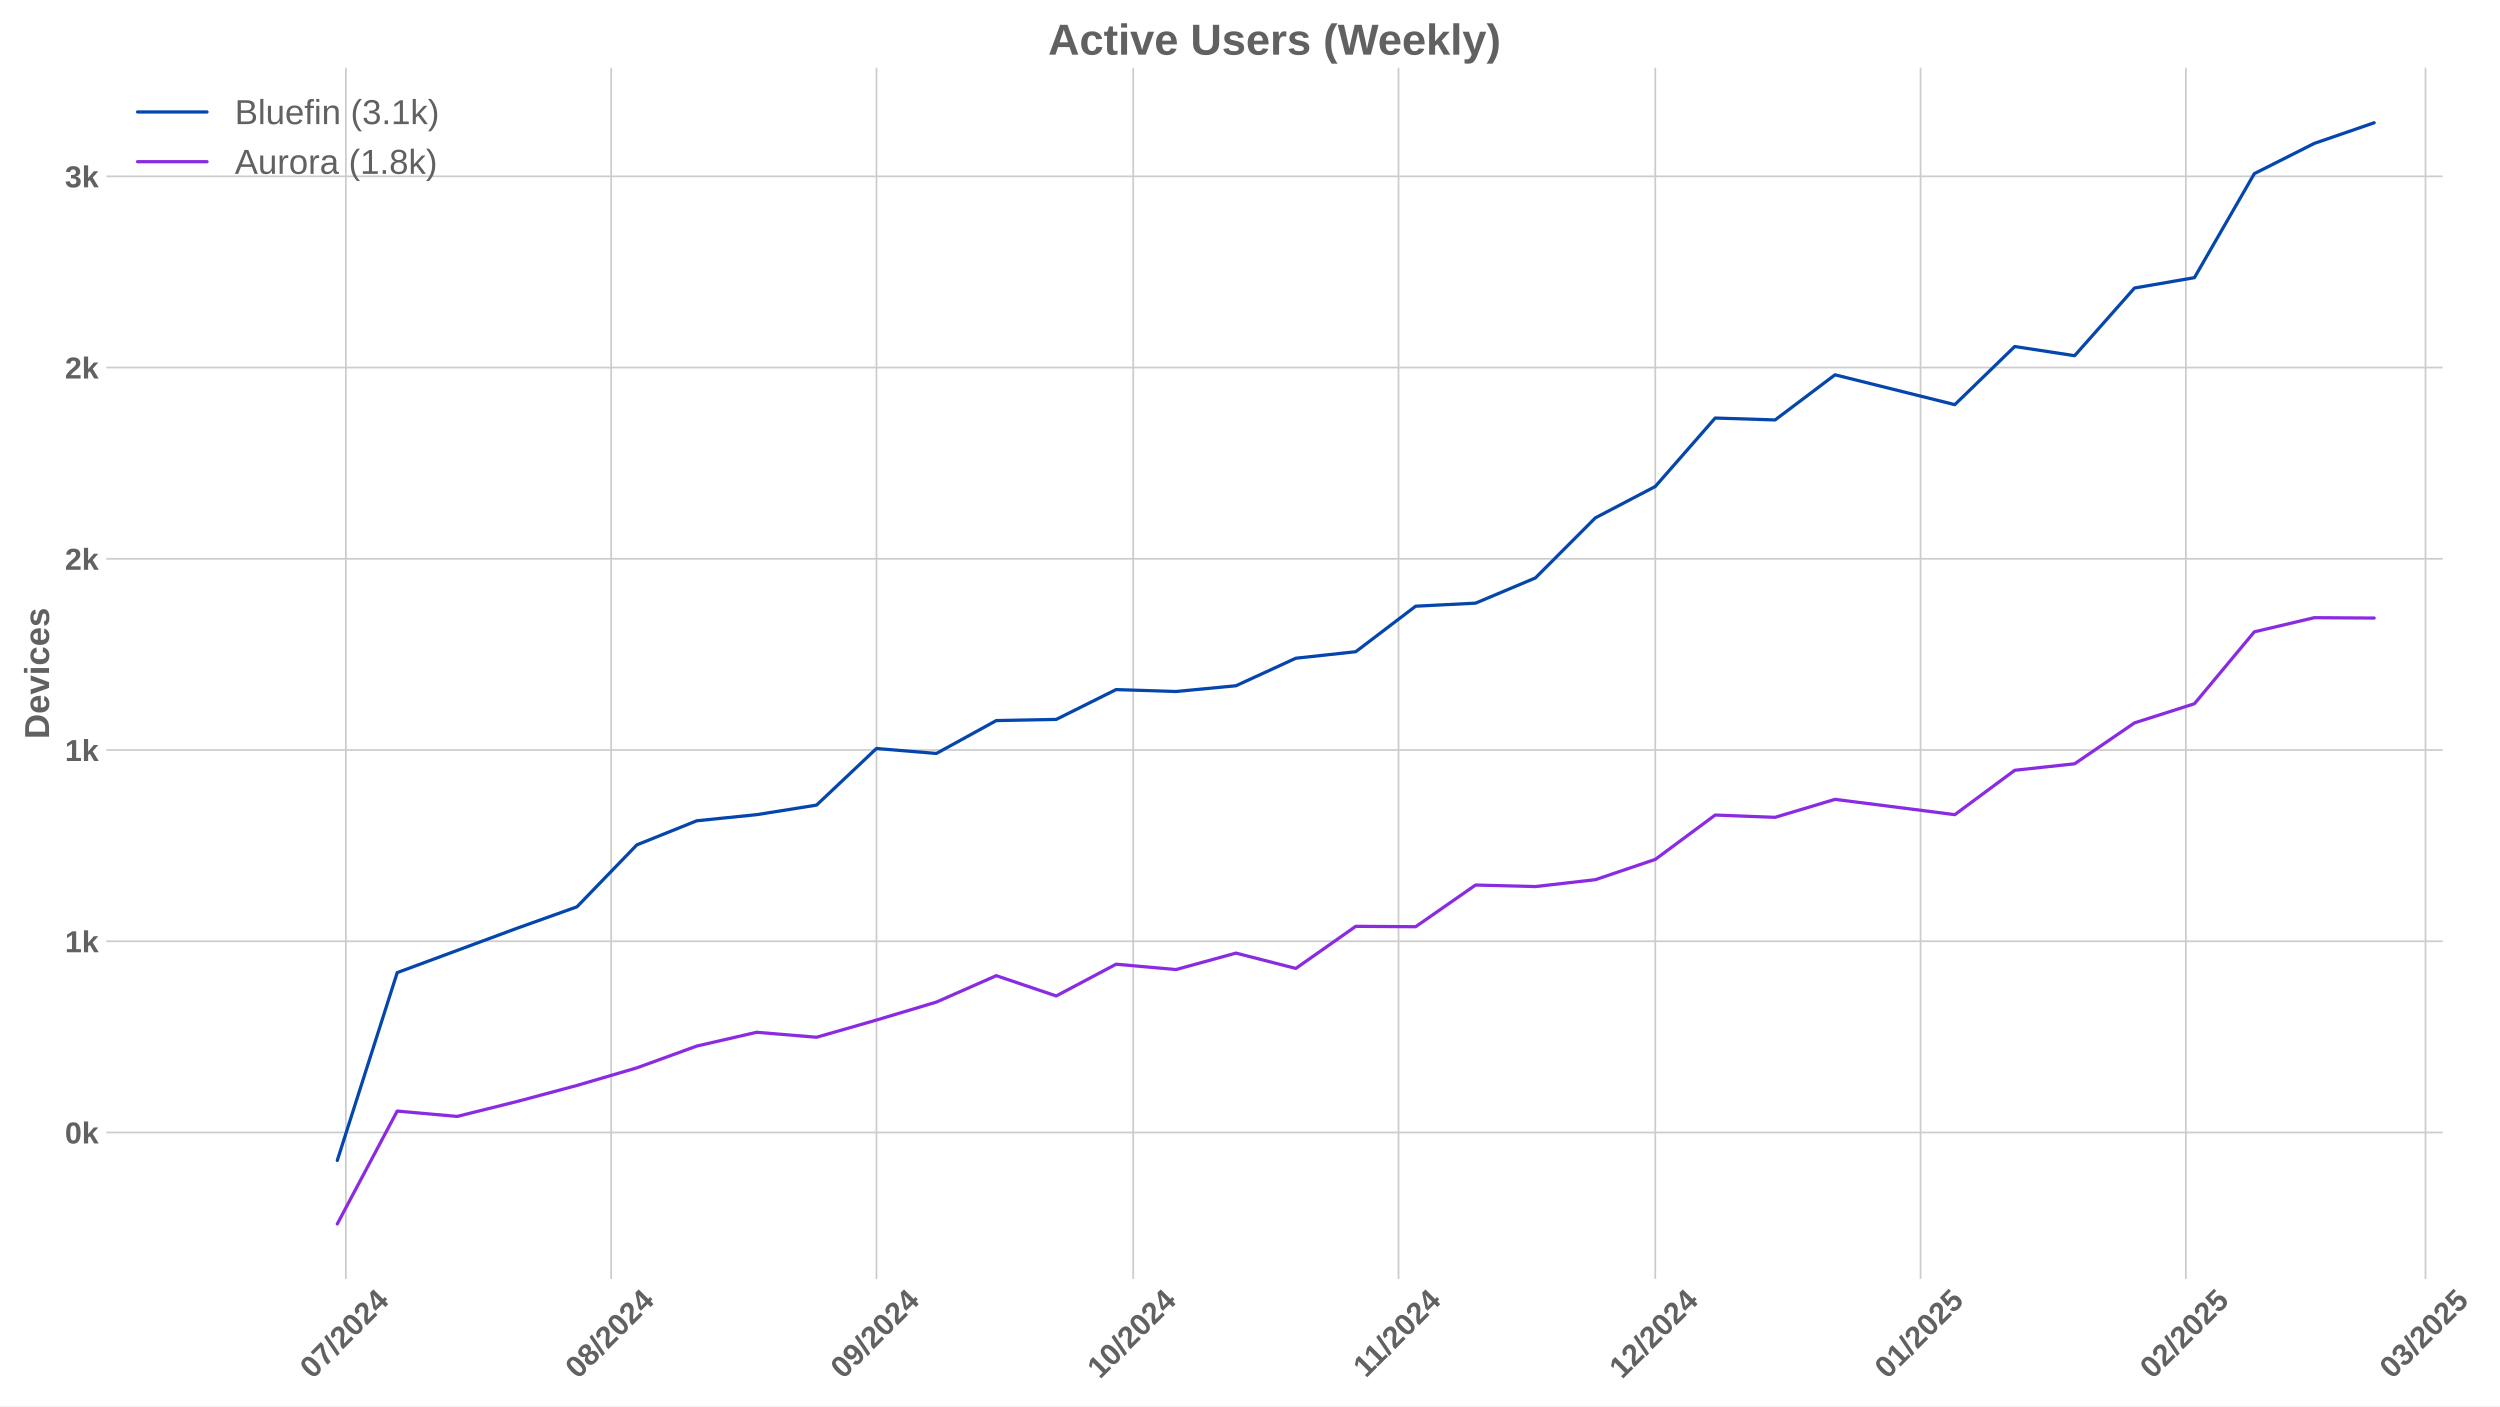
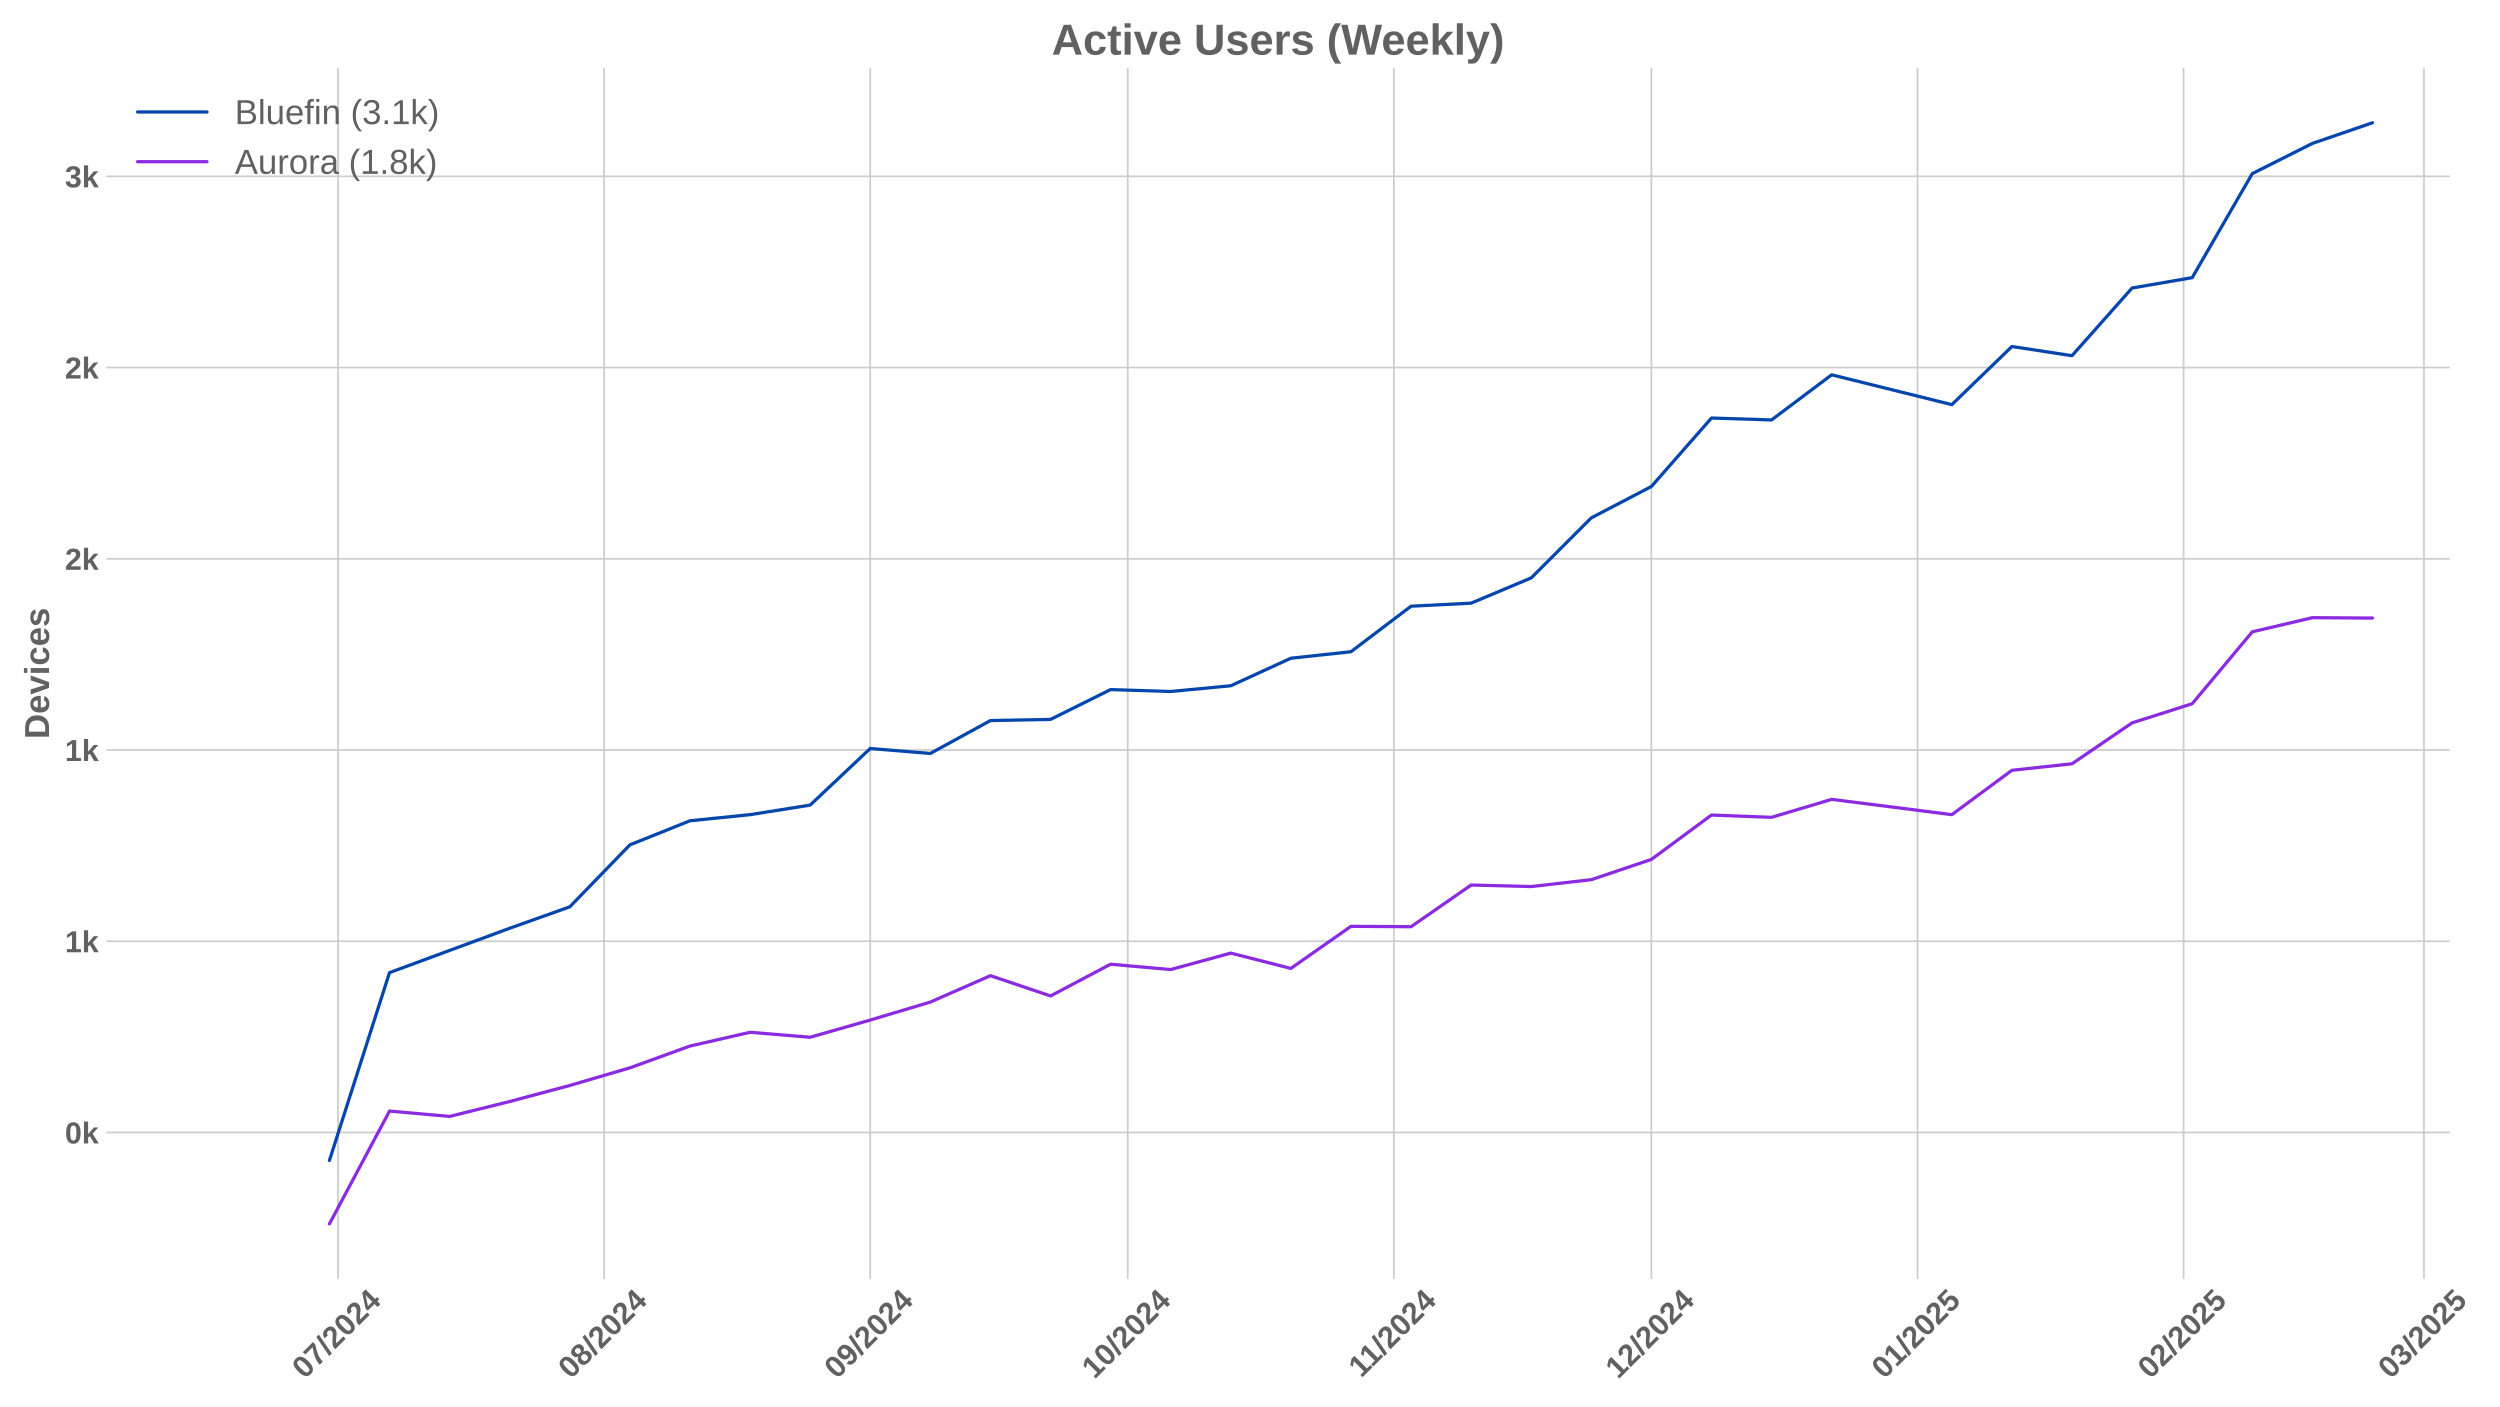
<svg xmlns="http://www.w3.org/2000/svg" xmlns:xlink="http://www.w3.org/1999/xlink" width="1152pt" height="648pt" viewBox="0 0 1152 648" version="1.1">
  <defs>
    <style type="text/css">*{stroke-linejoin: round; stroke-linecap: butt}</style>
  </defs>
  <g id="figure_1">
    <g id="patch_1">
      <path d="M 0 648  L 1152 648  L 1152 0  L 0 0  z " style="fill: #ffffff" />
    </g>
    <g id="axes_1">
      <g id="patch_2">
-         <path d="M 48.99 589.343  L 1125.595 589.343  L 1125.595 31.2  L 48.99 31.2  z " style="fill: #ffffff" />
+         <path d="M 48.99 589.343  L 1128.862 589.343  L 1128.862 31.2  L 48.99 31.2  z " style="fill: #ffffff" />
      </g>
      <g id="matplotlib.axis_1">
        <g id="xtick_1">
          <g id="line2d_1">
-             <path d="M 159.372 589.343  L 159.372 31.2  " clip-path="url(#p23a9f5e9a1)" style="fill: none; stroke: #cccccc; stroke-width: 0.8; stroke-linecap: round" />
+             <path d="M 155.755 589.343  L 155.755 31.2  " clip-path="url(#pd14c2d4731)" style="fill: none; stroke: #cccccc; stroke-width: 0.8; stroke-linecap: round" />
          </g>
          <g id="line2d_2" />
          <g id="text_1">
-             <g style="fill: #616161" transform="translate(144.0417 635.7977) rotate(-45) scale(0.14 -0.14)">
+             <g style="fill: #616161" transform="translate(140.4245 635.7977) rotate(-45) scale(0.14 -0.14)">
              <defs>
                <path id="LiberationSans-Bold-30" d="M 3297 2203  Q 3297 1088 2914 512  Q 2531 -63 1766 -63  Q 253 -63 253 2203  Q 253 2994 418 3494  Q 584 3994 915 4231  Q 1247 4469 1791 4469  Q 2572 4469 2934 3903  Q 3297 3338 3297 2203  z M 2416 2203  Q 2416 2813 2356 3150  Q 2297 3488 2165 3634  Q 2034 3781 1784 3781  Q 1519 3781 1383 3632  Q 1247 3484 1189 3148  Q 1131 2813 1131 2203  Q 1131 1600 1192 1261  Q 1253 922 1386 775  Q 1519 628 1772 628  Q 2022 628 2158 783  Q 2294 938 2355 1278  Q 2416 1619 2416 2203  z " transform="scale(0.015625)" />
                <path id="LiberationSans-Bold-37" d="M 3278 3706  Q 2981 3238 2717 2797  Q 2453 2356 2256 1911  Q 2059 1466 1945 995  Q 1831 525 1831 0  L 916 0  Q 916 550 1059 1064  Q 1203 1578 1475 2111  Q 1747 2644 2463 3681  L 275 3681  L 275 4403  L 3278 4403  L 3278 3706  z " transform="scale(0.015625)" />
                <path id="LiberationSans-Bold-2f" d="M 63 -128  L 972 4638  L 1716 4638  L 822 -128  L 63 -128  z " transform="scale(0.015625)" />
                <path id="LiberationSans-Bold-32" d="M 222 0  L 222 609  Q 394 988 711 1347  Q 1028 1706 1509 2097  Q 1972 2472 2158 2715  Q 2344 2959 2344 3194  Q 2344 3769 1766 3769  Q 1484 3769 1336 3617  Q 1188 3466 1144 3163  L 259 3213  Q 334 3825 717 4147  Q 1100 4469 1759 4469  Q 2472 4469 2853 4144  Q 3234 3819 3234 3231  Q 3234 2922 3112 2672  Q 2991 2422 2800 2211  Q 2609 2000 2376 1815  Q 2144 1631 1925 1456  Q 1706 1281 1526 1103  Q 1347 925 1259 722  L 3303 722  L 3303 0  L 222 0  z " transform="scale(0.015625)" />
                <path id="LiberationSans-Bold-34" d="M 2938 897  L 2938 0  L 2100 0  L 2100 897  L 97 897  L 97 1556  L 1956 4403  L 2938 4403  L 2938 1550  L 3525 1550  L 3525 897  L 2938 897  z M 2100 2991  Q 2100 3159 2111 3356  Q 2122 3553 2128 3609  Q 2047 3434 1834 3103  L 813 1550  L 2100 1550  L 2100 2991  z " transform="scale(0.015625)" />
              </defs>
              <use xlink:href="#LiberationSans-Bold-30" />
              <use xlink:href="#LiberationSans-Bold-37" transform="translate(55.61523 0)" />
              <use xlink:href="#LiberationSans-Bold-2f" transform="translate(111.2305 0)" />
              <use xlink:href="#LiberationSans-Bold-32" transform="translate(139.0137 0)" />
              <use xlink:href="#LiberationSans-Bold-30" transform="translate(194.6289 0)" />
              <use xlink:href="#LiberationSans-Bold-32" transform="translate(250.2441 0)" />
              <use xlink:href="#LiberationSans-Bold-34" transform="translate(305.8594 0)" />
            </g>
          </g>
        </g>
        <g id="xtick_2">
          <g id="line2d_3">
-             <path d="M 281.624 589.343  L 281.624 31.2  " clip-path="url(#p23a9f5e9a1)" style="fill: none; stroke: #cccccc; stroke-width: 0.8; stroke-linecap: round" />
+             <path d="M 278.378 589.343  L 278.378 31.2  " clip-path="url(#pd14c2d4731)" style="fill: none; stroke: #cccccc; stroke-width: 0.8; stroke-linecap: round" />
          </g>
          <g id="line2d_4" />
          <g id="text_2">
-             <g style="fill: #616161" transform="translate(266.2935 635.7977) rotate(-45) scale(0.14 -0.14)">
+             <g style="fill: #616161" transform="translate(263.0473 635.7977) rotate(-45) scale(0.14 -0.14)">
              <defs>
                <path id="LiberationSans-Bold-38" d="M 3363 1241  Q 3363 622 2953 279  Q 2544 -63 1784 -63  Q 1031 -63 617 278  Q 203 619 203 1234  Q 203 1656 447 1945  Q 691 2234 1100 2303  L 1100 2316  Q 744 2394 525 2669  Q 306 2944 306 3303  Q 306 3844 689 4156  Q 1072 4469 1772 4469  Q 2488 4469 2870 4164  Q 3253 3859 3253 3297  Q 3253 2938 3036 2666  Q 2819 2394 2453 2322  L 2453 2309  Q 2878 2241 3120 1961  Q 3363 1681 3363 1241  z M 2350 3250  Q 2350 3563 2206 3708  Q 2063 3853 1772 3853  Q 1203 3853 1203 3250  Q 1203 2619 1778 2619  Q 2066 2619 2208 2766  Q 2350 2913 2350 3250  z M 2453 1313  Q 2453 2003 1766 2003  Q 1447 2003 1276 1822  Q 1106 1641 1106 1300  Q 1106 913 1275 734  Q 1444 556 1791 556  Q 2131 556 2292 734  Q 2453 913 2453 1313  z " transform="scale(0.015625)" />
              </defs>
              <use xlink:href="#LiberationSans-Bold-30" />
              <use xlink:href="#LiberationSans-Bold-38" transform="translate(55.61523 0)" />
              <use xlink:href="#LiberationSans-Bold-2f" transform="translate(111.2305 0)" />
              <use xlink:href="#LiberationSans-Bold-32" transform="translate(139.0137 0)" />
              <use xlink:href="#LiberationSans-Bold-30" transform="translate(194.6289 0)" />
              <use xlink:href="#LiberationSans-Bold-32" transform="translate(250.2441 0)" />
              <use xlink:href="#LiberationSans-Bold-34" transform="translate(305.8594 0)" />
            </g>
          </g>
        </g>
        <g id="xtick_3">
          <g id="line2d_5">
-             <path d="M 403.876 589.343  L 403.876 31.2  " clip-path="url(#p23a9f5e9a1)" style="fill: none; stroke: #cccccc; stroke-width: 0.8; stroke-linecap: round" />
+             <path d="M 401 589.343  L 401 31.2  " clip-path="url(#pd14c2d4731)" style="fill: none; stroke: #cccccc; stroke-width: 0.8; stroke-linecap: round" />
          </g>
          <g id="line2d_6" />
          <g id="text_3">
-             <g style="fill: #616161" transform="translate(388.5453 635.7977) rotate(-45) scale(0.14 -0.14)">
+             <g style="fill: #616161" transform="translate(385.6702 635.7977) rotate(-45) scale(0.14 -0.14)">
              <defs>
                <path id="LiberationSans-Bold-39" d="M 3322 2272  Q 3322 1100 2894 518  Q 2466 -63 1678 -63  Q 1097 -63 767 185  Q 438 434 300 972  L 1125 1088  Q 1247 628 1688 628  Q 2056 628 2254 981  Q 2453 1334 2459 2028  Q 2341 1794 2070 1661  Q 1800 1528 1488 1528  Q 906 1528 564 1923  Q 222 2319 222 2994  Q 222 3688 623 4078  Q 1025 4469 1759 4469  Q 2550 4469 2936 3920  Q 3322 3372 3322 2272  z M 2394 2888  Q 2394 3297 2214 3539  Q 2034 3781 1738 3781  Q 1447 3781 1280 3570  Q 1113 3359 1113 2988  Q 1113 2622 1278 2401  Q 1444 2181 1741 2181  Q 2022 2181 2208 2373  Q 2394 2566 2394 2888  z " transform="scale(0.015625)" />
              </defs>
              <use xlink:href="#LiberationSans-Bold-30" />
              <use xlink:href="#LiberationSans-Bold-39" transform="translate(55.61523 0)" />
              <use xlink:href="#LiberationSans-Bold-2f" transform="translate(111.2305 0)" />
              <use xlink:href="#LiberationSans-Bold-32" transform="translate(139.0137 0)" />
              <use xlink:href="#LiberationSans-Bold-30" transform="translate(194.6289 0)" />
              <use xlink:href="#LiberationSans-Bold-32" transform="translate(250.2441 0)" />
              <use xlink:href="#LiberationSans-Bold-34" transform="translate(305.8594 0)" />
            </g>
          </g>
        </g>
        <g id="xtick_4">
          <g id="line2d_7">
-             <path d="M 522.184 589.343  L 522.184 31.2  " clip-path="url(#p23a9f5e9a1)" style="fill: none; stroke: #cccccc; stroke-width: 0.8; stroke-linecap: round" />
+             <path d="M 519.668 589.343  L 519.668 31.2  " clip-path="url(#pd14c2d4731)" style="fill: none; stroke: #cccccc; stroke-width: 0.8; stroke-linecap: round" />
          </g>
          <g id="line2d_8" />
          <g id="text_4">
-             <g style="fill: #616161" transform="translate(506.8535 635.7977) rotate(-45) scale(0.14 -0.14)">
+             <g style="fill: #616161" transform="translate(504.3375 635.7977) rotate(-45) scale(0.14 -0.14)">
              <defs>
                <path id="LiberationSans-Bold-31" d="M 403 0  L 403 653  L 1494 653  L 1494 3656  L 438 2997  L 438 3688  L 1541 4403  L 2372 4403  L 2372 653  L 3381 653  L 3381 0  L 403 0  z " transform="scale(0.015625)" />
              </defs>
              <use xlink:href="#LiberationSans-Bold-31" />
              <use xlink:href="#LiberationSans-Bold-30" transform="translate(55.61523 0)" />
              <use xlink:href="#LiberationSans-Bold-2f" transform="translate(111.2305 0)" />
              <use xlink:href="#LiberationSans-Bold-32" transform="translate(139.0137 0)" />
              <use xlink:href="#LiberationSans-Bold-30" transform="translate(194.6289 0)" />
              <use xlink:href="#LiberationSans-Bold-32" transform="translate(250.2441 0)" />
              <use xlink:href="#LiberationSans-Bold-34" transform="translate(305.8594 0)" />
            </g>
          </g>
        </g>
        <g id="xtick_5">
          <g id="line2d_9">
-             <path d="M 644.436 589.343  L 644.436 31.2  " clip-path="url(#p23a9f5e9a1)" style="fill: none; stroke: #cccccc; stroke-width: 0.8; stroke-linecap: round" />
+             <path d="M 642.291 589.343  L 642.291 31.2  " clip-path="url(#pd14c2d4731)" style="fill: none; stroke: #cccccc; stroke-width: 0.8; stroke-linecap: round" />
          </g>
          <g id="line2d_10" />
          <g id="text_5">
-             <g style="fill: #616161" transform="translate(629.3776 635.2532) rotate(-45) scale(0.14 -0.14)">
+             <g style="fill: #616161" transform="translate(627.2325 635.2532) rotate(-45) scale(0.14 -0.14)">
              <use xlink:href="#LiberationSans-Bold-31" />
              <use xlink:href="#LiberationSans-Bold-31" transform="translate(50.11523 0)" />
              <use xlink:href="#LiberationSans-Bold-2f" transform="translate(105.7305 0)" />
              <use xlink:href="#LiberationSans-Bold-32" transform="translate(133.5137 0)" />
              <use xlink:href="#LiberationSans-Bold-30" transform="translate(189.1289 0)" />
              <use xlink:href="#LiberationSans-Bold-32" transform="translate(244.7441 0)" />
              <use xlink:href="#LiberationSans-Bold-34" transform="translate(300.3594 0)" />
            </g>
          </g>
        </g>
        <g id="xtick_6">
          <g id="line2d_11">
-             <path d="M 762.744 589.343  L 762.744 31.2  " clip-path="url(#p23a9f5e9a1)" style="fill: none; stroke: #cccccc; stroke-width: 0.8; stroke-linecap: round" />
+             <path d="M 760.958 589.343  L 760.958 31.2  " clip-path="url(#pd14c2d4731)" style="fill: none; stroke: #cccccc; stroke-width: 0.8; stroke-linecap: round" />
          </g>
          <g id="line2d_12" />
          <g id="text_6">
-             <g style="fill: #616161" transform="translate(747.4135 635.7977) rotate(-45) scale(0.14 -0.14)">
+             <g style="fill: #616161" transform="translate(745.6276 635.7977) rotate(-45) scale(0.14 -0.14)">
              <use xlink:href="#LiberationSans-Bold-31" />
              <use xlink:href="#LiberationSans-Bold-32" transform="translate(55.61523 0)" />
              <use xlink:href="#LiberationSans-Bold-2f" transform="translate(111.2305 0)" />
              <use xlink:href="#LiberationSans-Bold-32" transform="translate(139.0137 0)" />
              <use xlink:href="#LiberationSans-Bold-30" transform="translate(194.6289 0)" />
              <use xlink:href="#LiberationSans-Bold-32" transform="translate(250.2441 0)" />
              <use xlink:href="#LiberationSans-Bold-34" transform="translate(305.8594 0)" />
            </g>
          </g>
        </g>
        <g id="xtick_7">
          <g id="line2d_13">
-             <path d="M 884.996 589.343  L 884.996 31.2  " clip-path="url(#p23a9f5e9a1)" style="fill: none; stroke: #cccccc; stroke-width: 0.8; stroke-linecap: round" />
+             <path d="M 883.581 589.343  L 883.581 31.2  " clip-path="url(#pd14c2d4731)" style="fill: none; stroke: #cccccc; stroke-width: 0.8; stroke-linecap: round" />
          </g>
          <g id="line2d_14" />
          <g id="text_7">
-             <g style="fill: #616161" transform="translate(869.6653 635.7977) rotate(-45) scale(0.14 -0.14)">
+             <g style="fill: #616161" transform="translate(868.2504 635.7977) rotate(-45) scale(0.14 -0.14)">
              <defs>
                <path id="LiberationSans-Bold-35" d="M 3381 1466  Q 3381 766 2945 351  Q 2509 -63 1750 -63  Q 1088 -63 689 235  Q 291 534 197 1100  L 1075 1172  Q 1144 891 1319 762  Q 1494 634 1759 634  Q 2088 634 2283 843  Q 2478 1053 2478 1447  Q 2478 1794 2293 2001  Q 2109 2209 1778 2209  Q 1413 2209 1181 1925  L 325 1925  L 478 4403  L 3125 4403  L 3125 3750  L 1275 3750  L 1203 2638  Q 1522 2919 2000 2919  Q 2628 2919 3004 2528  Q 3381 2138 3381 1466  z " transform="scale(0.015625)" />
              </defs>
              <use xlink:href="#LiberationSans-Bold-30" />
              <use xlink:href="#LiberationSans-Bold-31" transform="translate(55.61523 0)" />
              <use xlink:href="#LiberationSans-Bold-2f" transform="translate(111.2305 0)" />
              <use xlink:href="#LiberationSans-Bold-32" transform="translate(139.0137 0)" />
              <use xlink:href="#LiberationSans-Bold-30" transform="translate(194.6289 0)" />
              <use xlink:href="#LiberationSans-Bold-32" transform="translate(250.2441 0)" />
              <use xlink:href="#LiberationSans-Bold-35" transform="translate(305.8594 0)" />
            </g>
          </g>
        </g>
        <g id="xtick_8">
          <g id="line2d_15">
-             <path d="M 1007.247 589.343  L 1007.247 31.2  " clip-path="url(#p23a9f5e9a1)" style="fill: none; stroke: #cccccc; stroke-width: 0.8; stroke-linecap: round" />
+             <path d="M 1006.204 589.343  L 1006.204 31.2  " clip-path="url(#pd14c2d4731)" style="fill: none; stroke: #cccccc; stroke-width: 0.8; stroke-linecap: round" />
          </g>
          <g id="line2d_16" />
          <g id="text_8">
-             <g style="fill: #616161" transform="translate(991.9171 635.7977) rotate(-45) scale(0.14 -0.14)">
+             <g style="fill: #616161" transform="translate(990.8733 635.7977) rotate(-45) scale(0.14 -0.14)">
              <use xlink:href="#LiberationSans-Bold-30" />
              <use xlink:href="#LiberationSans-Bold-32" transform="translate(55.61523 0)" />
              <use xlink:href="#LiberationSans-Bold-2f" transform="translate(111.2305 0)" />
              <use xlink:href="#LiberationSans-Bold-32" transform="translate(139.0137 0)" />
              <use xlink:href="#LiberationSans-Bold-30" transform="translate(194.6289 0)" />
              <use xlink:href="#LiberationSans-Bold-32" transform="translate(250.2441 0)" />
              <use xlink:href="#LiberationSans-Bold-35" transform="translate(305.8594 0)" />
            </g>
          </g>
        </g>
        <g id="xtick_9">
          <g id="line2d_17">
-             <path d="M 1117.668 589.343  L 1117.668 31.2  " clip-path="url(#p23a9f5e9a1)" style="fill: none; stroke: #cccccc; stroke-width: 0.8; stroke-linecap: round" />
+             <path d="M 1116.96 589.343  L 1116.96 31.2  " clip-path="url(#pd14c2d4731)" style="fill: none; stroke: #cccccc; stroke-width: 0.8; stroke-linecap: round" />
          </g>
          <g id="line2d_18" />
          <g id="text_9">
-             <g style="fill: #616161" transform="translate(1102.338 635.7977) rotate(-45) scale(0.14 -0.14)">
+             <g style="fill: #616161" transform="translate(1101.629 635.7977) rotate(-45) scale(0.14 -0.14)">
              <defs>
                <path id="LiberationSans-Bold-33" d="M 3328 1222  Q 3328 603 2922 265  Q 2516 -72 1766 -72  Q 1056 -72 637 254  Q 219 581 147 1197  L 1041 1275  Q 1125 641 1763 641  Q 2078 641 2253 797  Q 2428 953 2428 1275  Q 2428 1569 2215 1725  Q 2003 1881 1584 1881  L 1278 1881  L 1278 2591  L 1566 2591  Q 1944 2591 2134 2745  Q 2325 2900 2325 3188  Q 2325 3459 2173 3614  Q 2022 3769 1731 3769  Q 1459 3769 1292 3619  Q 1125 3469 1100 3194  L 222 3256  Q 291 3825 694 4147  Q 1097 4469 1747 4469  Q 2438 4469 2827 4158  Q 3216 3847 3216 3297  Q 3216 2884 2973 2618  Q 2731 2353 2275 2266  L 2275 2253  Q 2781 2194 3054 1920  Q 3328 1647 3328 1222  z " transform="scale(0.015625)" />
              </defs>
              <use xlink:href="#LiberationSans-Bold-30" />
              <use xlink:href="#LiberationSans-Bold-33" transform="translate(55.61523 0)" />
              <use xlink:href="#LiberationSans-Bold-2f" transform="translate(111.2305 0)" />
              <use xlink:href="#LiberationSans-Bold-32" transform="translate(139.0137 0)" />
              <use xlink:href="#LiberationSans-Bold-30" transform="translate(194.6289 0)" />
              <use xlink:href="#LiberationSans-Bold-32" transform="translate(250.2441 0)" />
              <use xlink:href="#LiberationSans-Bold-35" transform="translate(305.8594 0)" />
            </g>
          </g>
        </g>
      </g>
      <g id="matplotlib.axis_2">
        <g id="ytick_1">
          <g id="line2d_19">
-             <path d="M 48.99 521.851  L 1125.595 521.851  " clip-path="url(#p23a9f5e9a1)" style="fill: none; stroke: #cccccc; stroke-width: 0.8; stroke-linecap: round" />
+             <path d="M 48.99 521.851  L 1128.862 521.851  " clip-path="url(#pd14c2d4731)" style="fill: none; stroke: #cccccc; stroke-width: 0.8; stroke-linecap: round" />
          </g>
          <g id="line2d_20" />
          <g id="text_10">
            <g style="fill: #616161" transform="translate(29.91937 526.9238) scale(0.14 -0.14)">
              <defs>
                <path id="LiberationSans-Bold-6b" d="M 2606 0  L 1703 1531  L 1325 1269  L 1325 0  L 447 0  L 447 4638  L 1325 4638  L 1325 1981  L 2531 3381  L 3475 3381  L 2288 2063  L 3566 0  L 2606 0  z " transform="scale(0.015625)" />
              </defs>
              <use xlink:href="#LiberationSans-Bold-30" />
              <use xlink:href="#LiberationSans-Bold-6b" transform="translate(55.61523 0)" />
            </g>
          </g>
        </g>
        <g id="ytick_2">
          <g id="line2d_21">
-             <path d="M 48.99 433.73  L 1125.595 433.73  " clip-path="url(#p23a9f5e9a1)" style="fill: none; stroke: #cccccc; stroke-width: 0.8; stroke-linecap: round" />
+             <path d="M 48.99 433.73  L 1128.862 433.73  " clip-path="url(#pd14c2d4731)" style="fill: none; stroke: #cccccc; stroke-width: 0.8; stroke-linecap: round" />
          </g>
          <g id="line2d_22" />
          <g id="text_11">
            <g style="fill: #616161" transform="translate(29.91937 438.8025) scale(0.14 -0.14)">
              <use xlink:href="#LiberationSans-Bold-31" />
              <use xlink:href="#LiberationSans-Bold-6b" transform="translate(55.61523 0)" />
            </g>
          </g>
        </g>
        <g id="ytick_3">
          <g id="line2d_23">
-             <path d="M 48.99 345.608  L 1125.595 345.608  " clip-path="url(#p23a9f5e9a1)" style="fill: none; stroke: #cccccc; stroke-width: 0.8; stroke-linecap: round" />
+             <path d="M 48.99 345.608  L 1128.862 345.608  " clip-path="url(#pd14c2d4731)" style="fill: none; stroke: #cccccc; stroke-width: 0.8; stroke-linecap: round" />
          </g>
          <g id="line2d_24" />
          <g id="text_12">
            <g style="fill: #616161" transform="translate(29.91937 350.6811) scale(0.14 -0.14)">
              <use xlink:href="#LiberationSans-Bold-31" />
              <use xlink:href="#LiberationSans-Bold-6b" transform="translate(55.61523 0)" />
            </g>
          </g>
        </g>
        <g id="ytick_4">
          <g id="line2d_25">
-             <path d="M 48.99 257.487  L 1125.595 257.487  " clip-path="url(#p23a9f5e9a1)" style="fill: none; stroke: #cccccc; stroke-width: 0.8; stroke-linecap: round" />
+             <path d="M 48.99 257.487  L 1128.862 257.487  " clip-path="url(#pd14c2d4731)" style="fill: none; stroke: #cccccc; stroke-width: 0.8; stroke-linecap: round" />
          </g>
          <g id="line2d_26" />
          <g id="text_13">
            <g style="fill: #616161" transform="translate(29.91937 262.5597) scale(0.14 -0.14)">
              <use xlink:href="#LiberationSans-Bold-32" />
              <use xlink:href="#LiberationSans-Bold-6b" transform="translate(55.61523 0)" />
            </g>
          </g>
        </g>
        <g id="ytick_5">
          <g id="line2d_27">
-             <path d="M 48.99 169.366  L 1125.595 169.366  " clip-path="url(#p23a9f5e9a1)" style="fill: none; stroke: #cccccc; stroke-width: 0.8; stroke-linecap: round" />
+             <path d="M 48.99 169.366  L 1128.862 169.366  " clip-path="url(#pd14c2d4731)" style="fill: none; stroke: #cccccc; stroke-width: 0.8; stroke-linecap: round" />
          </g>
          <g id="line2d_28" />
          <g id="text_14">
            <g style="fill: #616161" transform="translate(29.91937 174.4383) scale(0.14 -0.14)">
              <use xlink:href="#LiberationSans-Bold-32" />
              <use xlink:href="#LiberationSans-Bold-6b" transform="translate(55.61523 0)" />
            </g>
          </g>
        </g>
        <g id="ytick_6">
          <g id="line2d_29">
-             <path d="M 48.99 81.244  L 1125.595 81.244  " clip-path="url(#p23a9f5e9a1)" style="fill: none; stroke: #cccccc; stroke-width: 0.8; stroke-linecap: round" />
+             <path d="M 48.99 81.244  L 1128.862 81.244  " clip-path="url(#pd14c2d4731)" style="fill: none; stroke: #cccccc; stroke-width: 0.8; stroke-linecap: round" />
          </g>
          <g id="line2d_30" />
          <g id="text_15">
            <g style="fill: #616161" transform="translate(29.91937 86.31694) scale(0.14 -0.14)">
              <use xlink:href="#LiberationSans-Bold-33" />
              <use xlink:href="#LiberationSans-Bold-6b" transform="translate(55.61523 0)" />
            </g>
          </g>
        </g>
        <g id="text_16">
          <g style="fill: #616161" transform="translate(22.59937 340.5153) rotate(-90) scale(0.16 -0.16)">
            <defs>
              <path id="LiberationSans-Bold-44" d="M 4353 2234  Q 4353 1553 4086 1045  Q 3819 538 3330 269  Q 2841 0 2209 0  L 428 0  L 428 4403  L 2022 4403  Q 3134 4403 3743 3842  Q 4353 3281 4353 2234  z M 3425 2234  Q 3425 2944 3056 3317  Q 2688 3691 2003 3691  L 1350 3691  L 1350 713  L 2131 713  Q 2725 713 3075 1122  Q 3425 1531 3425 2234  z " transform="scale(0.015625)" />
              <path id="LiberationSans-Bold-65" d="M 1831 -63  Q 1069 -63 659 389  Q 250 841 250 1706  Q 250 2544 665 2994  Q 1081 3444 1844 3444  Q 2572 3444 2956 2961  Q 3341 2478 3341 1547  L 3341 1522  L 1172 1522  Q 1172 1028 1355 776  Q 1538 525 1875 525  Q 2341 525 2463 928  L 3291 856  Q 2931 -63 1831 -63  z M 1831 2891  Q 1522 2891 1355 2675  Q 1188 2459 1178 2072  L 2491 2072  Q 2466 2481 2294 2686  Q 2122 2891 1831 2891  z " transform="scale(0.015625)" />
              <path id="LiberationSans-Bold-76" d="M 2284 0  L 1234 0  L 25 3381  L 953 3381  L 1544 1491  Q 1591 1334 1766 709  Q 1797 838 1894 1159  Q 1991 1481 2613 3381  L 3531 3381  L 2284 0  z " transform="scale(0.015625)" />
              <path id="LiberationSans-Bold-69" d="M 447 3991  L 447 4638  L 1325 4638  L 1325 3991  L 447 3991  z M 447 0  L 447 3381  L 1325 3381  L 1325 0  L 447 0  z " transform="scale(0.015625)" />
              <path id="LiberationSans-Bold-63" d="M 1856 -63  Q 1088 -63 669 395  Q 250 853 250 1672  Q 250 2509 672 2976  Q 1094 3444 1869 3444  Q 2466 3444 2856 3144  Q 3247 2844 3347 2316  L 2463 2272  Q 2425 2531 2275 2686  Q 2125 2841 1850 2841  Q 1172 2841 1172 1706  Q 1172 538 1863 538  Q 2113 538 2281 695  Q 2450 853 2491 1166  L 3372 1125  Q 3325 778 3123 506  Q 2922 234 2594 85  Q 2266 -63 1856 -63  z " transform="scale(0.015625)" />
              <path id="LiberationSans-Bold-73" d="M 3297 988  Q 3297 497 2895 217  Q 2494 -63 1784 -63  Q 1088 -63 717 157  Q 347 378 225 844  L 997 959  Q 1063 719 1223 619  Q 1384 519 1784 519  Q 2153 519 2322 612  Q 2491 706 2491 906  Q 2491 1069 2355 1164  Q 2219 1259 1894 1325  Q 1150 1472 890 1598  Q 631 1725 495 1926  Q 359 2128 359 2422  Q 359 2906 732 3176  Q 1106 3447 1791 3447  Q 2394 3447 2761 3212  Q 3128 2978 3219 2534  L 2441 2453  Q 2403 2659 2256 2761  Q 2109 2863 1791 2863  Q 1478 2863 1322 2783  Q 1166 2703 1166 2516  Q 1166 2369 1286 2283  Q 1406 2197 1691 2141  Q 2088 2059 2395 1973  Q 2703 1888 2889 1769  Q 3075 1650 3186 1464  Q 3297 1278 3297 988  z " transform="scale(0.015625)" />
            </defs>
            <use xlink:href="#LiberationSans-Bold-44" />
            <use xlink:href="#LiberationSans-Bold-65" transform="translate(72.2168 0)" />
            <use xlink:href="#LiberationSans-Bold-76" transform="translate(127.832 0)" />
            <use xlink:href="#LiberationSans-Bold-69" transform="translate(183.4473 0)" />
            <use xlink:href="#LiberationSans-Bold-63" transform="translate(211.2305 0)" />
            <use xlink:href="#LiberationSans-Bold-65" transform="translate(266.8457 0)" />
            <use xlink:href="#LiberationSans-Bold-73" transform="translate(322.4609 0)" />
          </g>
        </g>
      </g>
      <g id="line2d_31">
-         <path d="M 155.428 534.717  L 183.034 448.182  L 210.639 437.959  L 238.244 427.737  L 265.849 417.868  L 293.455 389.316  L 321.06 378.213  L 348.665 375.393  L 376.27 370.987  L 403.876 344.903  L 431.481 347.194  L 459.086 332.038  L 486.691 331.509  L 514.297 317.762  L 541.902 318.643  L 569.507 315.999  L 597.112 303.31  L 624.718 300.314  L 652.323 279.341  L 679.928 277.931  L 707.533 266.299  L 735.139 238.629  L 762.744 224.177  L 790.349 192.63  L 817.954 193.511  L 845.56 172.714  L 900.77 186.461  L 928.375 159.672  L 955.981 163.902  L 983.586 132.707  L 1011.191 127.948  L 1038.796 80.01  L 1066.402 66.087  L 1094.007 56.57  " clip-path="url(#p23a9f5e9a1)" style="fill: none; stroke: #0546ad; stroke-width: 1.5; stroke-linecap: round" />
+         <path d="M 151.799 534.717  L 179.488 448.182  L 207.177 437.959  L 234.866 427.737  L 262.555 417.868  L 290.244 389.316  L 317.933 378.213  L 345.622 375.393  L 373.311 370.987  L 401 344.903  L 428.69 347.194  L 456.379 332.038  L 484.068 331.509  L 511.757 317.762  L 539.446 318.643  L 567.135 315.999  L 594.824 303.31  L 622.513 300.314  L 650.202 279.341  L 677.891 277.931  L 705.58 266.299  L 733.269 238.629  L 760.958 224.177  L 788.647 192.63  L 816.336 193.511  L 844.025 172.714  L 899.403 186.461  L 927.092 159.672  L 954.781 163.902  L 982.47 132.707  L 1010.159 127.948  L 1037.848 80.01  L 1065.537 66.087  L 1093.226 56.57  " clip-path="url(#pd14c2d4731)" style="fill: none; stroke: #0546ad; stroke-width: 1.5; stroke-linecap: round" />
      </g>
      <g id="line2d_32">
-         <path d="M 155.428 563.973  L 183.034 511.981  L 210.639 514.449  L 238.244 507.575  L 265.849 500.173  L 293.455 492.066  L 321.06 482.02  L 348.665 475.675  L 376.27 477.967  L 403.876 470.036  L 431.481 461.752  L 459.086 449.591  L 486.691 458.932  L 514.297 444.304  L 541.902 446.772  L 569.507 439.193  L 597.112 446.243  L 624.718 426.856  L 652.323 427.032  L 679.928 407.822  L 707.533 408.527  L 735.139 405.355  L 762.744 396.014  L 790.349 375.57  L 817.954 376.627  L 845.56 368.344  L 900.77 375.393  L 928.375 354.949  L 955.981 351.953  L 983.586 333.095  L 1011.191 324.283  L 1038.796 291.149  L 1066.402 284.628  L 1094.007 284.805  " clip-path="url(#p23a9f5e9a1)" style="fill: none; stroke: #8a2be2; stroke-width: 1.5; stroke-linecap: round" />
+         <path d="M 151.799 563.973  L 179.488 511.981  L 207.177 514.449  L 234.866 507.575  L 262.555 500.173  L 290.244 492.066  L 317.933 482.02  L 345.622 475.675  L 373.311 477.967  L 401 470.036  L 428.69 461.752  L 456.379 449.591  L 484.068 458.932  L 511.757 444.304  L 539.446 446.772  L 567.135 439.193  L 594.824 446.243  L 622.513 426.856  L 650.202 427.032  L 677.891 407.822  L 705.58 408.527  L 733.269 405.355  L 760.958 396.014  L 788.647 375.57  L 816.336 376.627  L 844.025 368.344  L 899.403 375.393  L 927.092 354.949  L 954.781 351.953  L 982.47 333.095  L 1010.159 324.283  L 1037.848 291.149  L 1065.537 284.628  L 1093.226 284.805  " clip-path="url(#pd14c2d4731)" style="fill: none; stroke: #8a2be2; stroke-width: 1.5; stroke-linecap: round" />
      </g>
      <g id="patch_3">
        <path d="M 48.99 589.343  L 48.99 31.2  " style="fill: none" />
      </g>
      <g id="patch_4">
-         <path d="M 1125.595 589.343  L 1125.595 31.2  " style="fill: none" />
+         <path d="M 1128.862 589.343  L 1128.862 31.2  " style="fill: none" />
      </g>
      <g id="patch_5">
-         <path d="M 48.99 589.343  L 1125.595 589.343  " style="fill: none" />
+         <path d="M 48.99 589.343  L 1128.862 589.343  " style="fill: none" />
      </g>
      <g id="patch_6">
-         <path d="M 48.99 31.2  L 1125.595 31.2  " style="fill: none" />
+         <path d="M 48.99 31.2  L 1128.862 31.2  " style="fill: none" />
      </g>
      <g id="text_17">
-         <g style="fill: #616161" transform="translate(482.9813 25.2) scale(0.2 -0.2)">
+         <g style="fill: #616161" transform="translate(484.6151 25.2) scale(0.2 -0.2)">
          <defs>
            <path id="LiberationSans-Bold-41" d="M 3541 0  L 3150 1125  L 1472 1125  L 1081 0  L 159 0  L 1766 4403  L 2853 4403  L 4453 0  L 3541 0  z M 2309 3725  L 2291 3656  Q 2259 3544 2215 3400  Q 2172 3256 1678 1819  L 2944 1819  L 2509 3084  L 2375 3509  L 2309 3725  z " transform="scale(0.015625)" />
            <path id="LiberationSans-Bold-74" d="M 1313 -56  Q 925 -56 715 155  Q 506 366 506 794  L 506 2788  L 78 2788  L 78 3381  L 550 3381  L 825 4175  L 1375 4175  L 1375 3381  L 2016 3381  L 2016 2788  L 1375 2788  L 1375 1031  Q 1375 784 1469 667  Q 1563 550 1759 550  Q 1863 550 2053 594  L 2053 50  Q 1728 -56 1313 -56  z " transform="scale(0.015625)" />
            <path id="LiberationSans-Bold-20" transform="scale(0.015625)" />
            <path id="LiberationSans-Bold-55" d="M 2259 -63  Q 1350 -63 867 381  Q 384 825 384 1650  L 384 4403  L 1306 4403  L 1306 1722  Q 1306 1200 1554 929  Q 1803 659 2284 659  Q 2778 659 3043 942  Q 3309 1225 3309 1753  L 3309 4403  L 4231 4403  L 4231 1697  Q 4231 859 3714 398  Q 3197 -63 2259 -63  z " transform="scale(0.015625)" />
            <path id="LiberationSans-Bold-72" d="M 447 0  L 447 2588  Q 447 2866 439 3052  Q 431 3238 422 3381  L 1259 3381  Q 1269 3325 1284 3039  Q 1300 2753 1300 2659  L 1313 2659  Q 1441 3016 1541 3161  Q 1641 3306 1778 3376  Q 1916 3447 2122 3447  Q 2291 3447 2394 3400  L 2394 2666  Q 2181 2713 2019 2713  Q 1691 2713 1508 2447  Q 1325 2181 1325 1659  L 1325 0  L 447 0  z " transform="scale(0.015625)" />
            <path id="LiberationSans-Bold-28" d="M 1247 -1328  Q 756 -622 537 81  Q 319 784 319 1659  Q 319 2531 537 3232  Q 756 3934 1247 4638  L 2125 4638  Q 1631 3925 1407 3219  Q 1184 2513 1184 1656  Q 1184 803 1406 101  Q 1628 -600 2125 -1328  L 1247 -1328  z " transform="scale(0.015625)" />
            <path id="LiberationSans-Bold-57" d="M 4897 0  L 3803 0  L 3206 2547  Q 3097 2997 3022 3488  Q 2947 3078 2900 2864  Q 2853 2650 2234 0  L 1141 0  L 6 4403  L 941 4403  L 1578 1559  L 1722 872  Q 1809 1306 1892 1701  Q 1975 2097 2516 4403  L 3547 4403  L 4103 2059  Q 4169 1797 4325 872  L 4403 1234  L 4569 1953  L 5100 4403  L 6034 4403  L 4897 0  z " transform="scale(0.015625)" />
            <path id="LiberationSans-Bold-6c" d="M 447 0  L 447 4638  L 1325 4638  L 1325 0  L 447 0  z " transform="scale(0.015625)" />
            <path id="LiberationSans-Bold-79" d="M 884 -1328  Q 569 -1328 331 -1288  L 331 -663  Q 497 -688 634 -688  Q 822 -688 945 -628  Q 1069 -569 1167 -431  Q 1266 -294 1388 34  L 50 3381  L 978 3381  L 1509 1797  Q 1634 1456 1825 753  L 1903 1050  L 2106 1784  L 2606 3381  L 3525 3381  L 2188 -178  Q 1919 -828 1630 -1078  Q 1341 -1328 884 -1328  z " transform="scale(0.015625)" />
            <path id="LiberationSans-Bold-29" d="M 6 -1328  Q 506 -597 726 101  Q 947 800 947 1656  Q 947 2516 722 3223  Q 497 3931 6 4638  L 884 4638  Q 1378 3928 1595 3225  Q 1813 2522 1813 1659  Q 1813 791 1595 87  Q 1378 -616 884 -1328  L 6 -1328  z " transform="scale(0.015625)" />
          </defs>
          <use xlink:href="#LiberationSans-Bold-41" />
          <use xlink:href="#LiberationSans-Bold-63" transform="translate(72.2168 0)" />
          <use xlink:href="#LiberationSans-Bold-74" transform="translate(127.832 0)" />
          <use xlink:href="#LiberationSans-Bold-69" transform="translate(161.1328 0)" />
          <use xlink:href="#LiberationSans-Bold-76" transform="translate(188.916 0)" />
          <use xlink:href="#LiberationSans-Bold-65" transform="translate(244.5312 0)" />
          <use xlink:href="#LiberationSans-Bold-20" transform="translate(300.1465 0)" />
          <use xlink:href="#LiberationSans-Bold-55" transform="translate(327.9297 0)" />
          <use xlink:href="#LiberationSans-Bold-73" transform="translate(400.1465 0)" />
          <use xlink:href="#LiberationSans-Bold-65" transform="translate(455.7617 0)" />
          <use xlink:href="#LiberationSans-Bold-72" transform="translate(511.377 0)" />
          <use xlink:href="#LiberationSans-Bold-73" transform="translate(550.293 0)" />
          <use xlink:href="#LiberationSans-Bold-20" transform="translate(605.9082 0)" />
          <use xlink:href="#LiberationSans-Bold-28" transform="translate(633.6914 0)" />
          <use xlink:href="#LiberationSans-Bold-57" transform="translate(666.9922 0)" />
          <use xlink:href="#LiberationSans-Bold-65" transform="translate(759.627 0)" />
          <use xlink:href="#LiberationSans-Bold-65" transform="translate(815.2422 0)" />
          <use xlink:href="#LiberationSans-Bold-6b" transform="translate(870.8574 0)" />
          <use xlink:href="#LiberationSans-Bold-6c" transform="translate(926.4727 0)" />
          <use xlink:href="#LiberationSans-Bold-79" transform="translate(954.2559 0)" />
          <use xlink:href="#LiberationSans-Bold-29" transform="translate(1009.871 0)" />
        </g>
      </g>
      <g id="legend_1">
        <g id="line2d_33">
          <path d="M 63.39 51.595  L 79.39 51.595  L 95.39 51.595  " style="fill: none; stroke: #0546ad; stroke-width: 1.5; stroke-linecap: round" />
        </g>
        <g id="text_18">
          <g style="fill: #616161" transform="translate(108.19 57.195) scale(0.16 -0.16)">
            <defs>
              <path id="LiberationSans-42" d="M 3931 1241  Q 3931 653 3503 326  Q 3075 0 2313 0  L 525 0  L 525 4403  L 2125 4403  Q 3675 4403 3675 3334  Q 3675 2944 3456 2678  Q 3238 2413 2838 2322  Q 3363 2259 3647 1970  Q 3931 1681 3931 1241  z M 3075 3263  Q 3075 3619 2831 3772  Q 2588 3925 2125 3925  L 1122 3925  L 1122 2531  L 2125 2531  Q 2603 2531 2839 2711  Q 3075 2891 3075 3263  z M 3328 1288  Q 3328 2066 2234 2066  L 1122 2066  L 1122 478  L 2281 478  Q 2828 478 3078 681  Q 3328 884 3328 1288  z " transform="scale(0.015625)" />
              <path id="LiberationSans-6c" d="M 431 0  L 431 4638  L 994 4638  L 994 0  L 431 0  z " transform="scale(0.015625)" />
              <path id="LiberationSans-75" d="M 981 3381  L 981 1238  Q 981 903 1047 718  Q 1113 534 1256 453  Q 1400 372 1678 372  Q 2084 372 2318 650  Q 2553 928 2553 1422  L 2553 3381  L 3116 3381  L 3116 722  Q 3116 131 3134 0  L 2603 0  Q 2600 16 2597 84  Q 2594 153 2589 242  Q 2584 331 2578 578  L 2569 578  Q 2375 228 2120 82  Q 1866 -63 1488 -63  Q 931 -63 673 214  Q 416 491 416 1128  L 416 3381  L 981 3381  z " transform="scale(0.015625)" />
              <path id="LiberationSans-65" d="M 863 1572  Q 863 991 1103 675  Q 1344 359 1806 359  Q 2172 359 2392 506  Q 2613 653 2691 878  L 3184 738  Q 2881 -63 1806 -63  Q 1056 -63 664 384  Q 272 831 272 1713  Q 272 2550 664 2997  Q 1056 3444 1784 3444  Q 3275 3444 3275 1647  L 3275 1572  L 863 1572  z M 2694 2003  Q 2647 2538 2422 2783  Q 2197 3028 1775 3028  Q 1366 3028 1127 2754  Q 888 2481 869 2003  L 2694 2003  z " transform="scale(0.015625)" />
              <path id="LiberationSans-66" d="M 1128 2972  L 1128 0  L 566 0  L 566 2972  L 91 2972  L 91 3381  L 566 3381  L 566 3763  Q 566 4225 769 4428  Q 972 4631 1391 4631  Q 1625 4631 1788 4594  L 1788 4166  Q 1647 4191 1538 4191  Q 1322 4191 1225 4081  Q 1128 3972 1128 3684  L 1128 3381  L 1788 3381  L 1788 2972  L 1128 2972  z " transform="scale(0.015625)" />
              <path id="LiberationSans-69" d="M 428 4100  L 428 4638  L 991 4638  L 991 4100  L 428 4100  z M 428 0  L 428 3381  L 991 3381  L 991 0  L 428 0  z " transform="scale(0.015625)" />
              <path id="LiberationSans-6e" d="M 2578 0  L 2578 2144  Q 2578 2478 2512 2662  Q 2447 2847 2303 2928  Q 2159 3009 1881 3009  Q 1475 3009 1240 2731  Q 1006 2453 1006 1959  L 1006 0  L 444 0  L 444 2659  Q 444 3250 425 3381  L 956 3381  Q 959 3366 962 3297  Q 966 3228 970 3139  Q 975 3050 981 2803  L 991 2803  Q 1184 3153 1439 3298  Q 1694 3444 2072 3444  Q 2628 3444 2886 3167  Q 3144 2891 3144 2253  L 3144 0  L 2578 0  z " transform="scale(0.015625)" />
              <path id="LiberationSans-20" transform="scale(0.015625)" />
              <path id="LiberationSans-28" d="M 397 1663  Q 397 2566 680 3284  Q 963 4003 1550 4638  L 2094 4638  Q 1509 3988 1236 3256  Q 963 2525 963 1656  Q 963 791 1233 62  Q 1503 -666 2094 -1325  L 1550 -1325  Q 959 -688 678 32  Q 397 753 397 1650  L 397 1663  z " transform="scale(0.015625)" />
              <path id="LiberationSans-33" d="M 3278 1216  Q 3278 606 2890 271  Q 2503 -63 1784 -63  Q 1116 -63 717 239  Q 319 541 244 1131  L 825 1184  Q 938 403 1784 403  Q 2209 403 2451 612  Q 2694 822 2694 1234  Q 2694 1594 2417 1795  Q 2141 1997 1619 1997  L 1300 1997  L 1300 2484  L 1606 2484  Q 2069 2484 2323 2686  Q 2578 2888 2578 3244  Q 2578 3597 2370 3801  Q 2163 4006 1753 4006  Q 1381 4006 1151 3815  Q 922 3625 884 3278  L 319 3322  Q 381 3863 767 4166  Q 1153 4469 1759 4469  Q 2422 4469 2789 4161  Q 3156 3853 3156 3303  Q 3156 2881 2920 2617  Q 2684 2353 2234 2259  L 2234 2247  Q 2728 2194 3003 1916  Q 3278 1638 3278 1216  z " transform="scale(0.015625)" />
              <path id="LiberationSans-2e" d="M 584 0  L 584 684  L 1194 684  L 1194 0  L 584 0  z " transform="scale(0.015625)" />
              <path id="LiberationSans-31" d="M 488 0  L 488 478  L 1609 478  L 1609 3866  L 616 3156  L 616 3688  L 1656 4403  L 2175 4403  L 2175 478  L 3247 478  L 3247 0  L 488 0  z " transform="scale(0.015625)" />
              <path id="LiberationSans-6b" d="M 2550 0  L 1406 1544  L 994 1203  L 994 0  L 431 0  L 431 4638  L 994 4638  L 994 1741  L 2478 3381  L 3138 3381  L 1766 1928  L 3209 0  L 2550 0  z " transform="scale(0.015625)" />
              <path id="LiberationSans-29" d="M 1734 1650  Q 1734 747 1451 28  Q 1169 -691 581 -1325  L 38 -1325  Q 625 -669 897 57  Q 1169 784 1169 1656  Q 1169 2528 895 3256  Q 622 3984 38 4638  L 581 4638  Q 1172 4000 1453 3279  Q 1734 2559 1734 1663  L 1734 1650  z " transform="scale(0.015625)" />
            </defs>
            <use xlink:href="#LiberationSans-42" />
            <use xlink:href="#LiberationSans-6c" transform="translate(66.69922 0)" />
            <use xlink:href="#LiberationSans-75" transform="translate(88.91602 0)" />
            <use xlink:href="#LiberationSans-65" transform="translate(144.5312 0)" />
            <use xlink:href="#LiberationSans-66" transform="translate(200.1465 0)" />
            <use xlink:href="#LiberationSans-69" transform="translate(227.9297 0)" />
            <use xlink:href="#LiberationSans-6e" transform="translate(250.1465 0)" />
            <use xlink:href="#LiberationSans-20" transform="translate(305.7617 0)" />
            <use xlink:href="#LiberationSans-28" transform="translate(333.5449 0)" />
            <use xlink:href="#LiberationSans-33" transform="translate(366.8457 0)" />
            <use xlink:href="#LiberationSans-2e" transform="translate(422.4609 0)" />
            <use xlink:href="#LiberationSans-31" transform="translate(450.2441 0)" />
            <use xlink:href="#LiberationSans-6b" transform="translate(505.8594 0)" />
            <use xlink:href="#LiberationSans-29" transform="translate(555.8594 0)" />
          </g>
        </g>
        <g id="line2d_34">
          <path d="M 63.39 74.51  L 79.39 74.51  L 95.39 74.51  " style="fill: none; stroke: #8a2be2; stroke-width: 1.5; stroke-linecap: round" />
        </g>
        <g id="text_19">
          <g style="fill: #616161" transform="translate(108.19 80.11) scale(0.16 -0.16)">
            <defs>
              <path id="LiberationSans-41" d="M 3647 0  L 3144 1288  L 1138 1288  L 631 0  L 13 0  L 1809 4403  L 2488 4403  L 4256 0  L 3647 0  z M 2141 3953  L 2113 3866  Q 2034 3606 1881 3200  L 1319 1753  L 2966 1753  L 2400 3206  Q 2313 3422 2225 3694  L 2141 3953  z " transform="scale(0.015625)" />
              <path id="LiberationSans-72" d="M 444 0  L 444 2594  Q 444 2950 425 3381  L 956 3381  Q 981 2806 981 2691  L 994 2691  Q 1128 3125 1303 3284  Q 1478 3444 1797 3444  Q 1909 3444 2025 3413  L 2025 2897  Q 1913 2928 1725 2928  Q 1375 2928 1190 2626  Q 1006 2325 1006 1763  L 1006 0  L 444 0  z " transform="scale(0.015625)" />
              <path id="LiberationSans-6f" d="M 3291 1694  Q 3291 806 2900 371  Q 2509 -63 1766 -63  Q 1025 -63 647 389  Q 269 841 269 1694  Q 269 3444 1784 3444  Q 2559 3444 2925 3017  Q 3291 2591 3291 1694  z M 2700 1694  Q 2700 2394 2492 2711  Q 2284 3028 1794 3028  Q 1300 3028 1079 2704  Q 859 2381 859 1694  Q 859 1025 1076 689  Q 1294 353 1759 353  Q 2266 353 2483 678  Q 2700 1003 2700 1694  z " transform="scale(0.015625)" />
              <path id="LiberationSans-61" d="M 1294 -63  Q 784 -63 528 206  Q 272 475 272 944  Q 272 1469 617 1750  Q 963 2031 1731 2050  L 2491 2063  L 2491 2247  Q 2491 2659 2316 2837  Q 2141 3016 1766 3016  Q 1388 3016 1216 2887  Q 1044 2759 1009 2478  L 422 2531  Q 566 3444 1778 3444  Q 2416 3444 2737 3151  Q 3059 2859 3059 2306  L 3059 850  Q 3059 600 3125 473  Q 3191 347 3375 347  Q 3456 347 3559 369  L 3559 19  Q 3347 -31 3125 -31  Q 2813 -31 2670 133  Q 2528 297 2509 647  L 2491 647  Q 2275 259 1989 98  Q 1703 -63 1294 -63  z M 1422 359  Q 1731 359 1972 500  Q 2213 641 2352 886  Q 2491 1131 2491 1391  L 2491 1669  L 1875 1656  Q 1478 1650 1273 1575  Q 1069 1500 959 1344  Q 850 1188 850 934  Q 850 659 998 509  Q 1147 359 1422 359  z " transform="scale(0.015625)" />
              <path id="LiberationSans-38" d="M 3281 1228  Q 3281 619 2893 278  Q 2506 -63 1781 -63  Q 1075 -63 676 271  Q 278 606 278 1222  Q 278 1653 525 1947  Q 772 2241 1156 2303  L 1156 2316  Q 797 2400 589 2681  Q 381 2963 381 3341  Q 381 3844 757 4156  Q 1134 4469 1769 4469  Q 2419 4469 2795 4162  Q 3172 3856 3172 3334  Q 3172 2956 2962 2675  Q 2753 2394 2391 2322  L 2391 2309  Q 2813 2241 3047 1952  Q 3281 1663 3281 1228  z M 2588 3303  Q 2588 4050 1769 4050  Q 1372 4050 1164 3862  Q 956 3675 956 3303  Q 956 2925 1170 2726  Q 1384 2528 1775 2528  Q 2172 2528 2380 2711  Q 2588 2894 2588 3303  z M 2697 1281  Q 2697 1691 2453 1898  Q 2209 2106 1769 2106  Q 1341 2106 1100 1882  Q 859 1659 859 1269  Q 859 359 1788 359  Q 2247 359 2472 579  Q 2697 800 2697 1281  z " transform="scale(0.015625)" />
            </defs>
            <use xlink:href="#LiberationSans-41" />
            <use xlink:href="#LiberationSans-75" transform="translate(66.69922 0)" />
            <use xlink:href="#LiberationSans-72" transform="translate(122.3145 0)" />
            <use xlink:href="#LiberationSans-6f" transform="translate(155.6152 0)" />
            <use xlink:href="#LiberationSans-72" transform="translate(211.2305 0)" />
            <use xlink:href="#LiberationSans-61" transform="translate(244.5312 0)" />
            <use xlink:href="#LiberationSans-20" transform="translate(300.1465 0)" />
            <use xlink:href="#LiberationSans-28" transform="translate(327.9297 0)" />
            <use xlink:href="#LiberationSans-31" transform="translate(361.2305 0)" />
            <use xlink:href="#LiberationSans-2e" transform="translate(416.8457 0)" />
            <use xlink:href="#LiberationSans-38" transform="translate(444.6289 0)" />
            <use xlink:href="#LiberationSans-6b" transform="translate(500.2441 0)" />
            <use xlink:href="#LiberationSans-29" transform="translate(550.2441 0)" />
          </g>
        </g>
      </g>
    </g>
  </g>
  <defs>
-     <clipPath id="p23a9f5e9a1">
-       <rect x="48.99" y="31.2" width="1076.605" height="558.143" />
+     <clipPath id="pd14c2d4731">
+       <rect x="48.99" y="31.2" width="1079.872" height="558.143" />
    </clipPath>
  </defs>
</svg>
